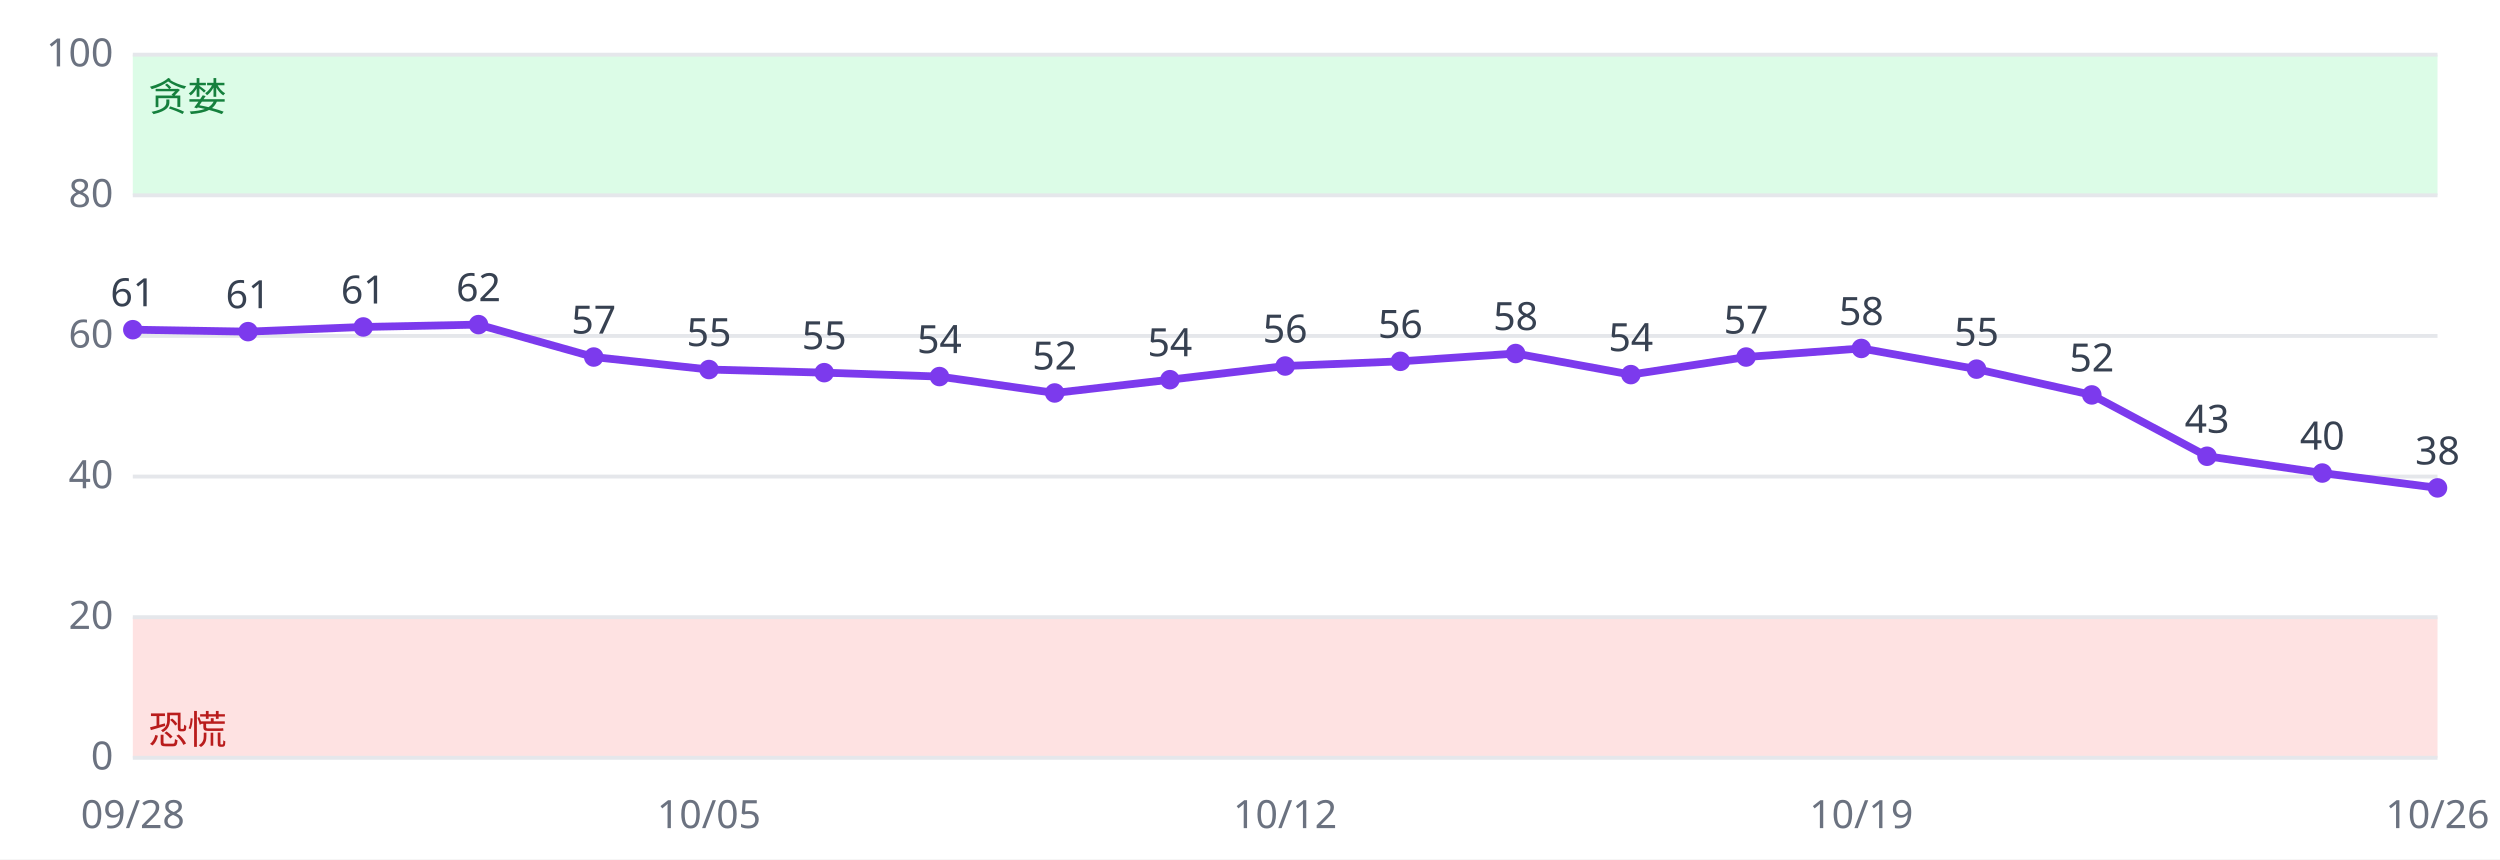
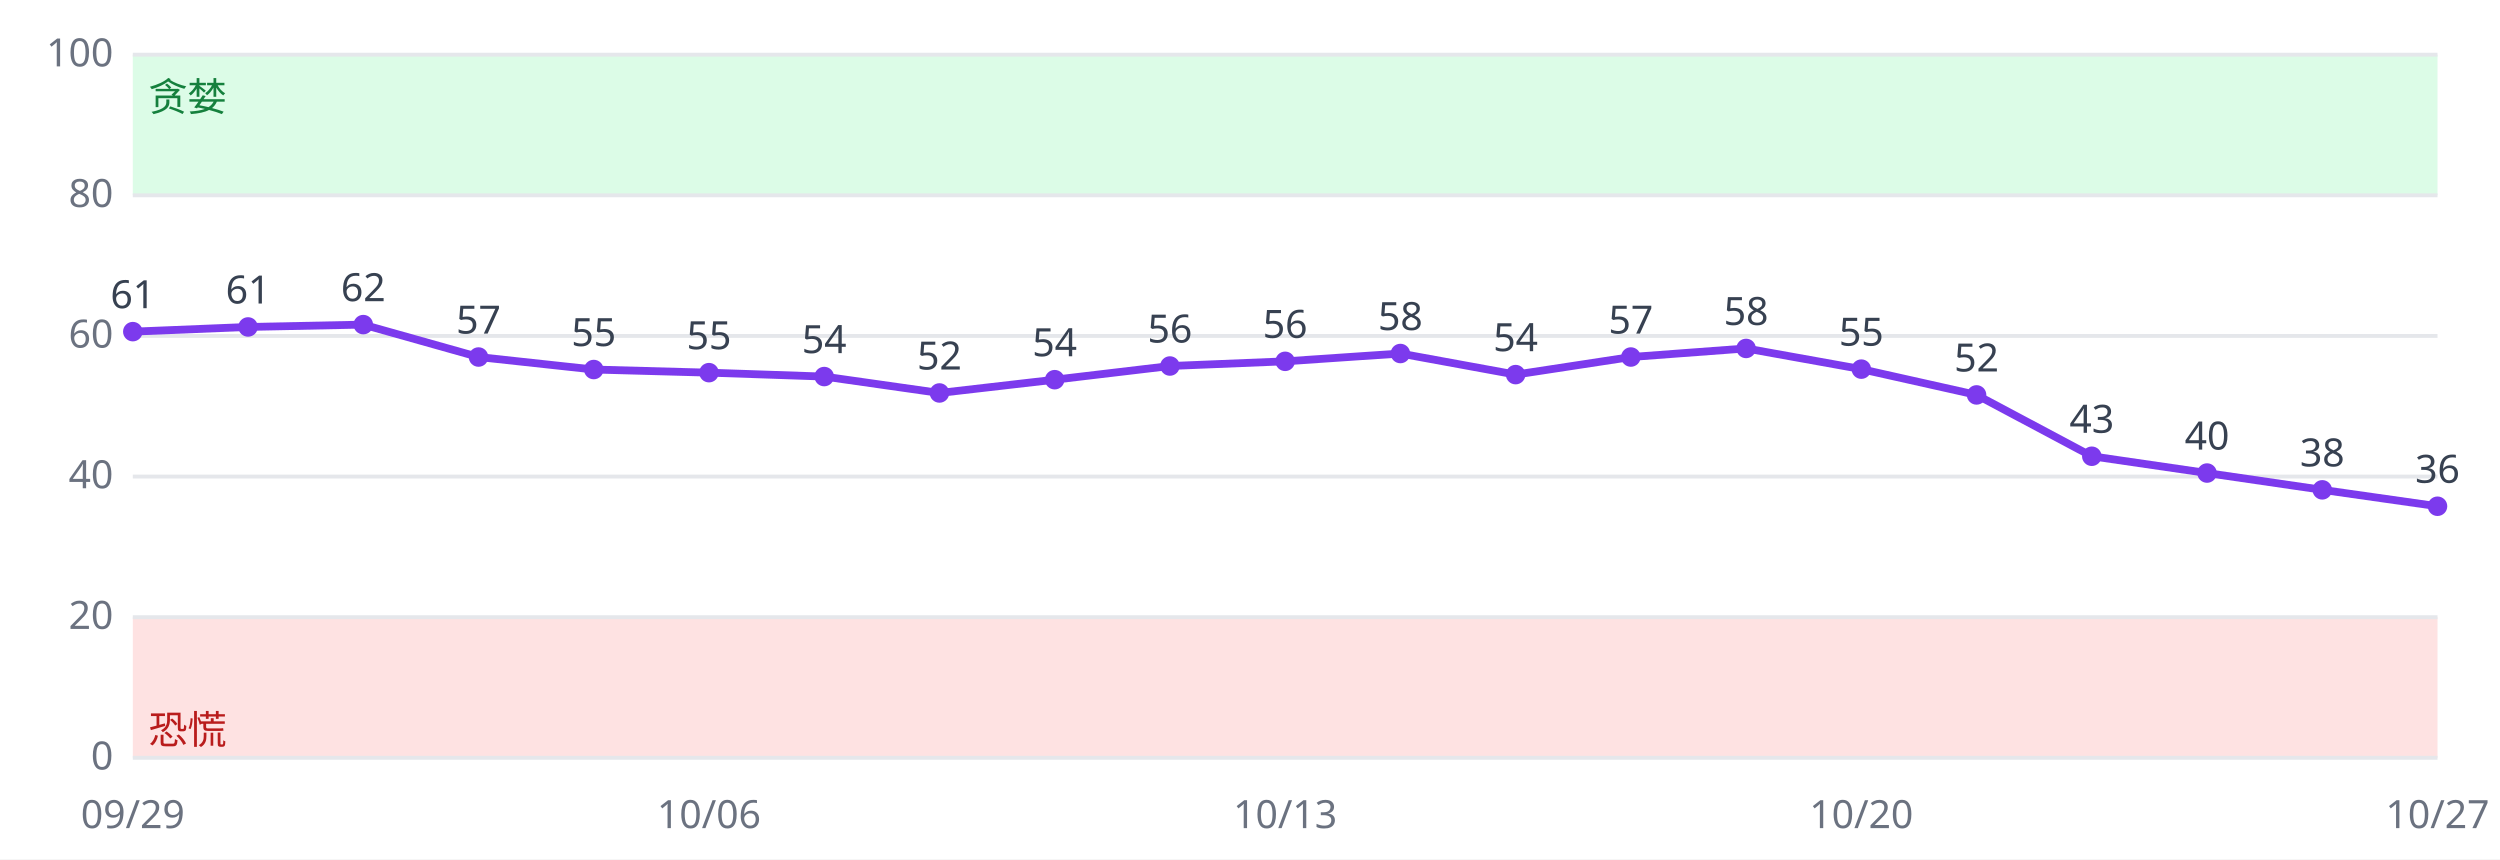
<svg xmlns="http://www.w3.org/2000/svg" viewBox="0 0 640 220" font-family="sans-serif" font-size="10">
  <rect width="640" height="220" fill="#ffffff" />
  <rect x="34" y="158.0" width="590" height="36.0" fill="#fee2e2" />
  <rect x="34" y="14.0" width="590" height="36.0" fill="#dcfce7" />
  <line x1="34" x2="624" y1="194.0" y2="194.0" stroke="#e5e7eb" />
  <text x="29" y="197.0" text-anchor="end" fill="#6b7280">0</text>
  <line x1="34" x2="624" y1="158.0" y2="158.0" stroke="#e5e7eb" />
  <text x="29" y="161.0" text-anchor="end" fill="#6b7280">20</text>
  <line x1="34" x2="624" y1="122.0" y2="122.0" stroke="#e5e7eb" />
  <text x="29" y="125.0" text-anchor="end" fill="#6b7280">40</text>
  <line x1="34" x2="624" y1="86.0" y2="86.0" stroke="#e5e7eb" />
  <text x="29" y="89.0" text-anchor="end" fill="#6b7280">60</text>
  <line x1="34" x2="624" y1="50.0" y2="50.0" stroke="#e5e7eb" />
  <text x="29" y="53.0" text-anchor="end" fill="#6b7280">80</text>
  <line x1="34" x2="624" y1="14.0" y2="14.0" stroke="#e5e7eb" />
  <text x="29" y="17.0" text-anchor="end" fill="#6b7280">100</text>
  <text x="38" y="190.4" fill="#b91c1c">恐慌</text>
  <text x="38" y="28.4" fill="#15803d">贪婪</text>
-   <polyline fill="none" stroke="#7c3aed" stroke-width="2" points="34.0,84.4 63.5,84.9 93.0,83.7 122.5,83.1 152.0,91.4 181.5,94.6 211.0,95.4 240.5,96.4 270.0,100.6 299.5,97.2 329.0,93.7 358.5,92.5 388.0,90.5 417.5,95.9 447.0,91.4 476.5,89.2 506.0,94.5 535.5,101.1 565.0,116.8 594.5,121.1 624.0,124.9" />
-   <circle cx="34.0" cy="84.4" r="2.5" fill="#7c3aed" />
-   <text x="34.0" y="78.4" text-anchor="middle" fill="#374151">61</text>
-   <text x="34.0" y="212" text-anchor="middle" fill="#6b7280">09/28</text>
-   <circle cx="63.5" cy="84.9" r="2.5" fill="#7c3aed" />
-   <text x="63.5" y="78.9" text-anchor="middle" fill="#374151">61</text>
-   <circle cx="93.0" cy="83.7" r="2.5" fill="#7c3aed" />
-   <text x="93.0" y="77.7" text-anchor="middle" fill="#374151">61</text>
-   <circle cx="122.5" cy="83.1" r="2.5" fill="#7c3aed" />
-   <text x="122.5" y="77.1" text-anchor="middle" fill="#374151">62</text>
-   <circle cx="152.0" cy="91.4" r="2.5" fill="#7c3aed" />
-   <text x="152.0" y="85.4" text-anchor="middle" fill="#374151">57</text>
-   <circle cx="181.5" cy="94.6" r="2.5" fill="#7c3aed" />
-   <text x="181.5" y="88.6" text-anchor="middle" fill="#374151">55</text>
-   <text x="181.5" y="212" text-anchor="middle" fill="#6b7280">10/05</text>
-   <circle cx="211.0" cy="95.4" r="2.5" fill="#7c3aed" />
-   <text x="211.0" y="89.4" text-anchor="middle" fill="#374151">55</text>
-   <circle cx="240.5" cy="96.4" r="2.5" fill="#7c3aed" />
-   <text x="240.5" y="90.4" text-anchor="middle" fill="#374151">54</text>
-   <circle cx="270.0" cy="100.6" r="2.5" fill="#7c3aed" />
-   <text x="270.0" y="94.6" text-anchor="middle" fill="#374151">52</text>
-   <circle cx="299.5" cy="97.2" r="2.5" fill="#7c3aed" />
-   <text x="299.5" y="91.2" text-anchor="middle" fill="#374151">54</text>
-   <circle cx="329.0" cy="93.7" r="2.5" fill="#7c3aed" />
-   <text x="329.0" y="87.7" text-anchor="middle" fill="#374151">56</text>
-   <text x="329.0" y="212" text-anchor="middle" fill="#6b7280">10/12</text>
-   <circle cx="358.5" cy="92.5" r="2.5" fill="#7c3aed" />
-   <text x="358.5" y="86.5" text-anchor="middle" fill="#374151">56</text>
-   <circle cx="388.0" cy="90.5" r="2.5" fill="#7c3aed" />
-   <text x="388.0" y="84.5" text-anchor="middle" fill="#374151">58</text>
-   <circle cx="417.5" cy="95.9" r="2.5" fill="#7c3aed" />
-   <text x="417.5" y="89.9" text-anchor="middle" fill="#374151">54</text>
-   <circle cx="447.0" cy="91.4" r="2.5" fill="#7c3aed" />
-   <text x="447.0" y="85.4" text-anchor="middle" fill="#374151">57</text>
-   <circle cx="476.5" cy="89.2" r="2.5" fill="#7c3aed" />
-   <text x="476.5" y="83.2" text-anchor="middle" fill="#374151">58</text>
-   <text x="476.5" y="212" text-anchor="middle" fill="#6b7280">10/19</text>
-   <circle cx="506.0" cy="94.5" r="2.5" fill="#7c3aed" />
-   <text x="506.0" y="88.5" text-anchor="middle" fill="#374151">55</text>
-   <circle cx="535.5" cy="101.1" r="2.5" fill="#7c3aed" />
-   <text x="535.5" y="95.1" text-anchor="middle" fill="#374151">52</text>
-   <circle cx="565.0" cy="116.8" r="2.5" fill="#7c3aed" />
-   <text x="565.0" y="110.8" text-anchor="middle" fill="#374151">43</text>
-   <circle cx="594.5" cy="121.1" r="2.5" fill="#7c3aed" />
-   <text x="594.5" y="115.1" text-anchor="middle" fill="#374151">40</text>
-   <circle cx="624.0" cy="124.9" r="2.5" fill="#7c3aed" />
-   <text x="624.0" y="118.9" text-anchor="middle" fill="#374151">38</text>
-   <text x="624.0" y="212" text-anchor="middle" fill="#6b7280">10/26</text>
+   <polyline fill="none" stroke="#7c3aed" stroke-width="2" points="34.0,84.9 63.5,83.7 93.0,83.1 122.5,91.4 152.0,94.6 181.5,95.4 211.0,96.4 240.5,100.6 270.0,97.2 299.5,93.7 329.0,92.5 358.5,90.5 388.0,95.9 417.5,91.4 447.0,89.2 476.5,94.5 506.0,101.1 535.5,116.8 565.0,121.1 594.5,125.4 624.0,129.6" />
+   <circle cx="34.0" cy="84.9" r="2.5" fill="#7c3aed" />
+   <text x="34.0" y="78.9" text-anchor="middle" fill="#374151">61</text>
+   <text x="34.0" y="212" text-anchor="middle" fill="#6b7280">09/29</text>
+   <circle cx="63.5" cy="83.7" r="2.5" fill="#7c3aed" />
+   <text x="63.5" y="77.7" text-anchor="middle" fill="#374151">61</text>
+   <circle cx="93.0" cy="83.1" r="2.5" fill="#7c3aed" />
+   <text x="93.0" y="77.1" text-anchor="middle" fill="#374151">62</text>
+   <circle cx="122.5" cy="91.4" r="2.5" fill="#7c3aed" />
+   <text x="122.5" y="85.4" text-anchor="middle" fill="#374151">57</text>
+   <circle cx="152.0" cy="94.6" r="2.5" fill="#7c3aed" />
+   <text x="152.0" y="88.6" text-anchor="middle" fill="#374151">55</text>
+   <circle cx="181.5" cy="95.4" r="2.5" fill="#7c3aed" />
+   <text x="181.5" y="89.4" text-anchor="middle" fill="#374151">55</text>
+   <text x="181.5" y="212" text-anchor="middle" fill="#6b7280">10/06</text>
+   <circle cx="211.0" cy="96.4" r="2.5" fill="#7c3aed" />
+   <text x="211.0" y="90.4" text-anchor="middle" fill="#374151">54</text>
+   <circle cx="240.5" cy="100.6" r="2.5" fill="#7c3aed" />
+   <text x="240.5" y="94.6" text-anchor="middle" fill="#374151">52</text>
+   <circle cx="270.0" cy="97.2" r="2.5" fill="#7c3aed" />
+   <text x="270.0" y="91.2" text-anchor="middle" fill="#374151">54</text>
+   <circle cx="299.5" cy="93.7" r="2.5" fill="#7c3aed" />
+   <text x="299.5" y="87.7" text-anchor="middle" fill="#374151">56</text>
+   <circle cx="329.0" cy="92.5" r="2.5" fill="#7c3aed" />
+   <text x="329.0" y="86.5" text-anchor="middle" fill="#374151">56</text>
+   <text x="329.0" y="212" text-anchor="middle" fill="#6b7280">10/13</text>
+   <circle cx="358.5" cy="90.5" r="2.5" fill="#7c3aed" />
+   <text x="358.5" y="84.5" text-anchor="middle" fill="#374151">58</text>
+   <circle cx="388.0" cy="95.9" r="2.5" fill="#7c3aed" />
+   <text x="388.0" y="89.9" text-anchor="middle" fill="#374151">54</text>
+   <circle cx="417.5" cy="91.4" r="2.5" fill="#7c3aed" />
+   <text x="417.5" y="85.4" text-anchor="middle" fill="#374151">57</text>
+   <circle cx="447.0" cy="89.2" r="2.5" fill="#7c3aed" />
+   <text x="447.0" y="83.2" text-anchor="middle" fill="#374151">58</text>
+   <circle cx="476.5" cy="94.5" r="2.5" fill="#7c3aed" />
+   <text x="476.5" y="88.5" text-anchor="middle" fill="#374151">55</text>
+   <text x="476.5" y="212" text-anchor="middle" fill="#6b7280">10/20</text>
+   <circle cx="506.0" cy="101.1" r="2.5" fill="#7c3aed" />
+   <text x="506.0" y="95.1" text-anchor="middle" fill="#374151">52</text>
+   <circle cx="535.5" cy="116.8" r="2.5" fill="#7c3aed" />
+   <text x="535.5" y="110.8" text-anchor="middle" fill="#374151">43</text>
+   <circle cx="565.0" cy="121.1" r="2.5" fill="#7c3aed" />
+   <text x="565.0" y="115.1" text-anchor="middle" fill="#374151">40</text>
+   <circle cx="594.5" cy="125.4" r="2.5" fill="#7c3aed" />
+   <text x="594.5" y="119.4" text-anchor="middle" fill="#374151">38</text>
+   <circle cx="624.0" cy="129.6" r="2.5" fill="#7c3aed" />
+   <text x="624.0" y="123.6" text-anchor="middle" fill="#374151">36</text>
+   <text x="624.0" y="212" text-anchor="middle" fill="#6b7280">10/27</text>
</svg>
